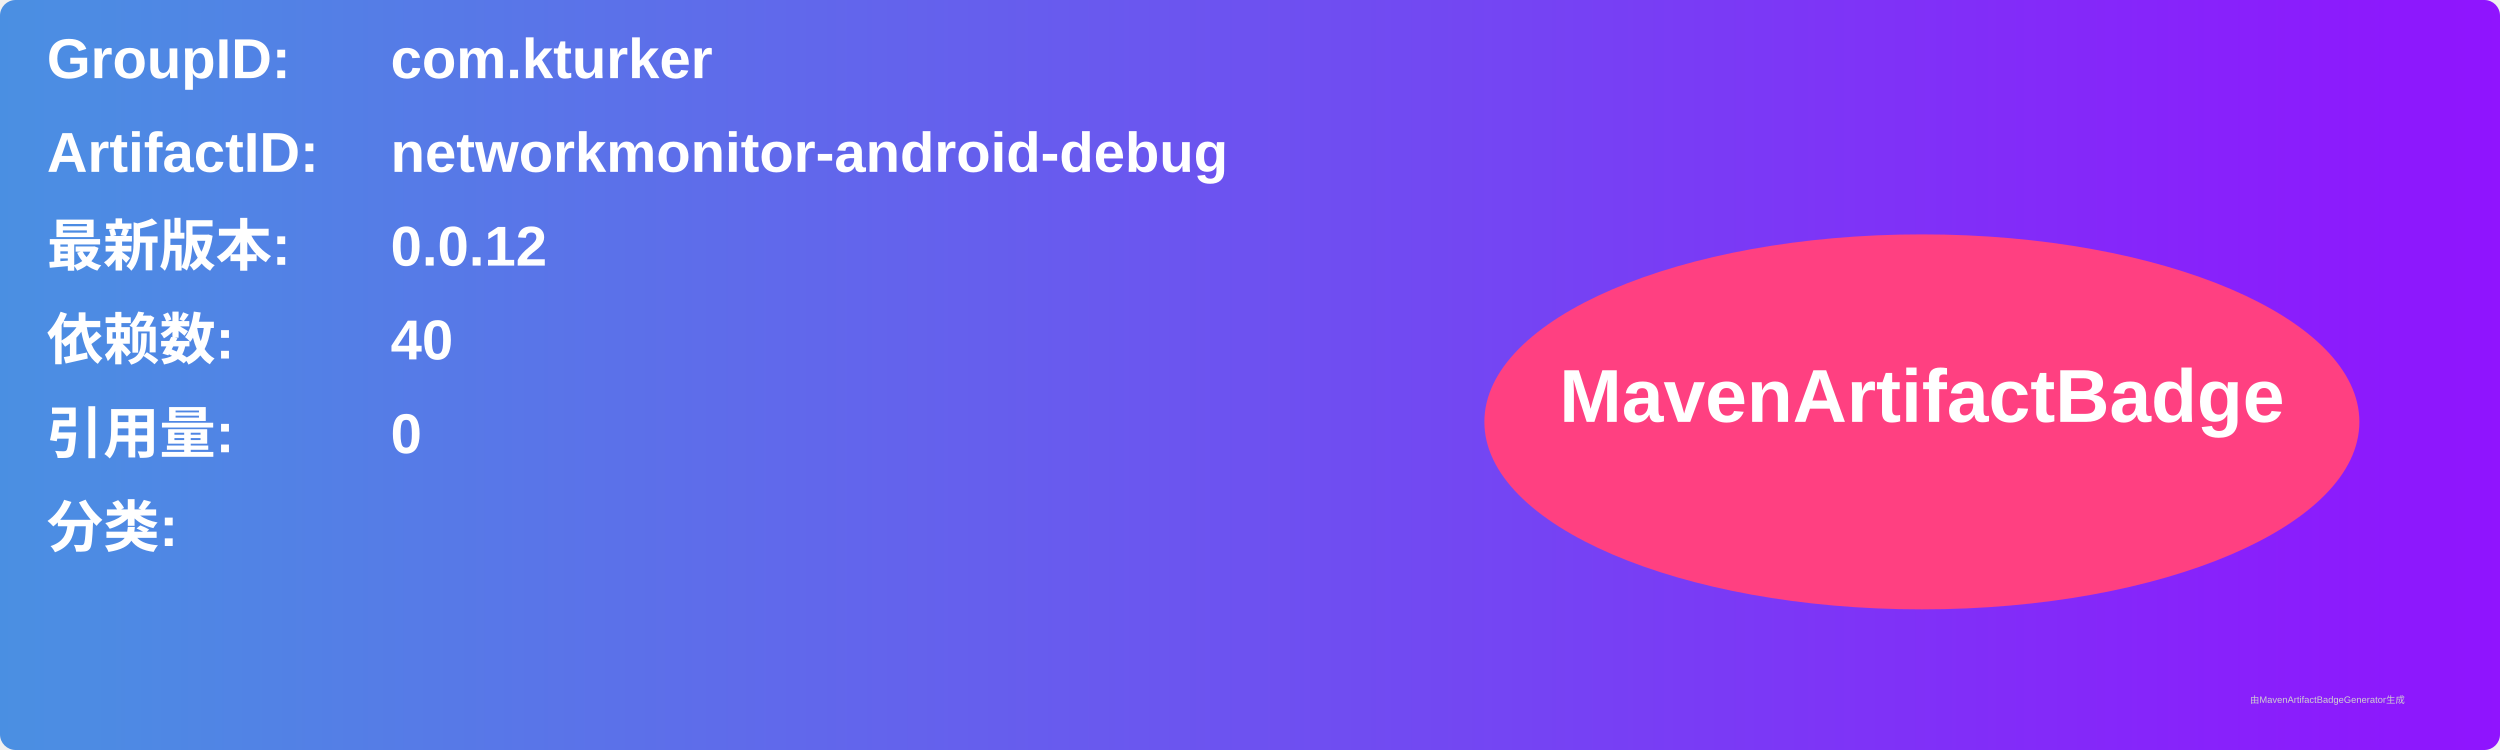
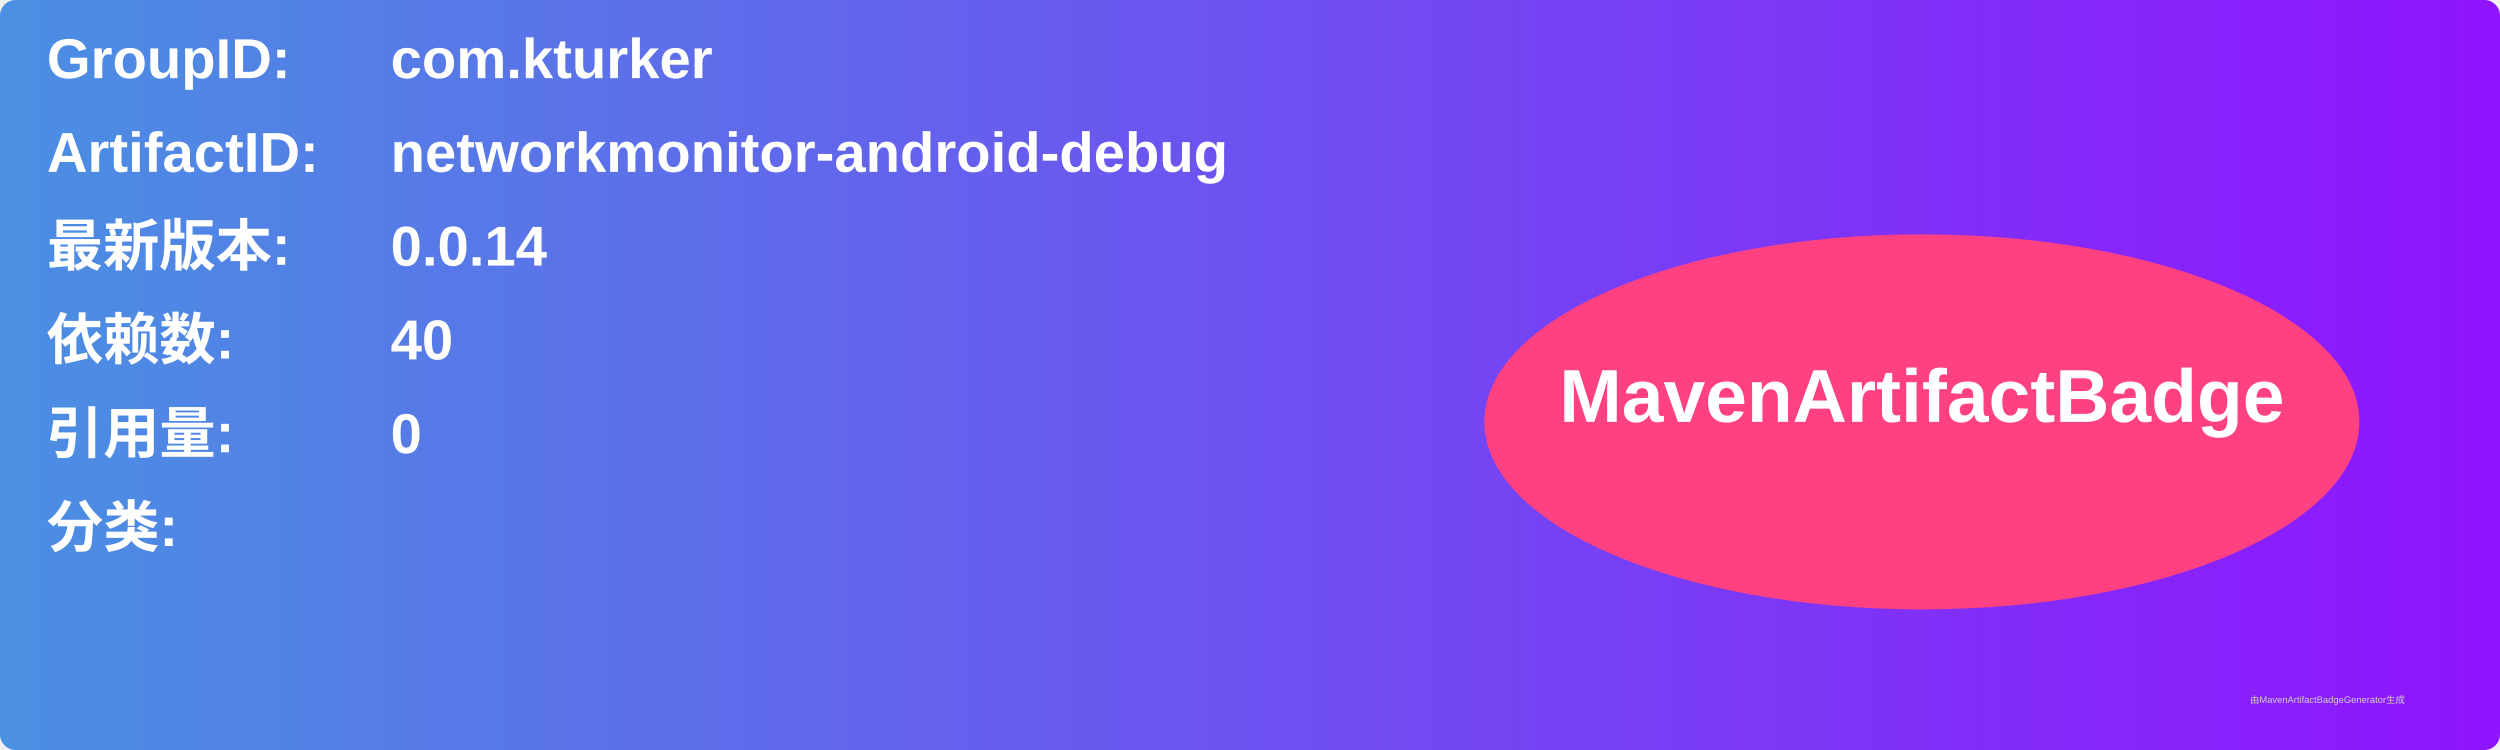
<svg xmlns="http://www.w3.org/2000/svg" width="800" height="240" viewBox="0 0 800 240">
  <linearGradient id="grad" x1="0%" y1="0%" x2="100%" y2="0%">
    <stop offset="0%" stop-color="#4a90e2" />
    <stop offset="100%" stop-color="#9013fe" />
  </linearGradient>
  <rect width="100%" height="100%" rx="5" ry="5" fill="url(#grad)" />
  <g transform="translate(15, 15)">
    <text x="0" y="10" font-family="Arial" font-size="18" fill="white" font-weight="bold" width="260">GroupID:</text>
    <text x="110" y="10" font-family="Arial" font-size="18" fill="white" font-weight="bold" width="460">com.kturker</text>
    <text x="0" y="40" font-family="Arial" font-size="18" fill="white" font-weight="bold" width="260">ArtifactID:</text>
    <text x="110" y="40" font-family="Arial" font-size="18" fill="white" font-weight="bold" width="460">networkmonitor-android-debug</text>
    <text x="0" y="70" font-family="Arial" font-size="18" fill="white" font-weight="bold">最新版本:</text>
    <text x="110" y="70" font-family="Arial" font-size="18" fill="white" font-weight="bold">
-       <tspan font-weight="bold">0.0.12</tspan>
+       <tspan font-weight="bold">0.0.14</tspan>
    </text>
    <text x="0" y="100" font-family="Arial" font-size="18" fill="white" font-weight="bold">依赖数: </text>
    <text x="110" y="100" font-family="Arial" font-size="18" fill="white">
      <tspan font-weight="bold">40</tspan>
    </text>
    <text x="0" y="130" font-family="Arial" font-size="18" fill="white" font-weight="bold">引用量: </text>
    <text x="110" y="130" font-family="Arial" font-size="18" fill="white">
      <tspan font-weight="bold">0</tspan>
    </text>
    <text x="0" y="160" font-family="Arial" font-size="18" fill="white" font-weight="bold">分类:</text>
    <text x="10" y="190" font-family="Arial" font-size="10" fill="white">
      <tspan font-weight="bold" />
    </text>
    <ellipse cx="600" cy="120" rx="140" ry="60" fill="#ff4081" />
    <text x="600" y="120" text-anchor="middle" font-family="Arial" font-size="24" fill="white" font-weight="bold">MavenArtifactBadge</text>
  </g>
  <text x="720" y="225" font-family="Arial" font-size="3" fill="#d0d0d0">由MavenArtifactBadgeGenerator生成</text>
</svg>
